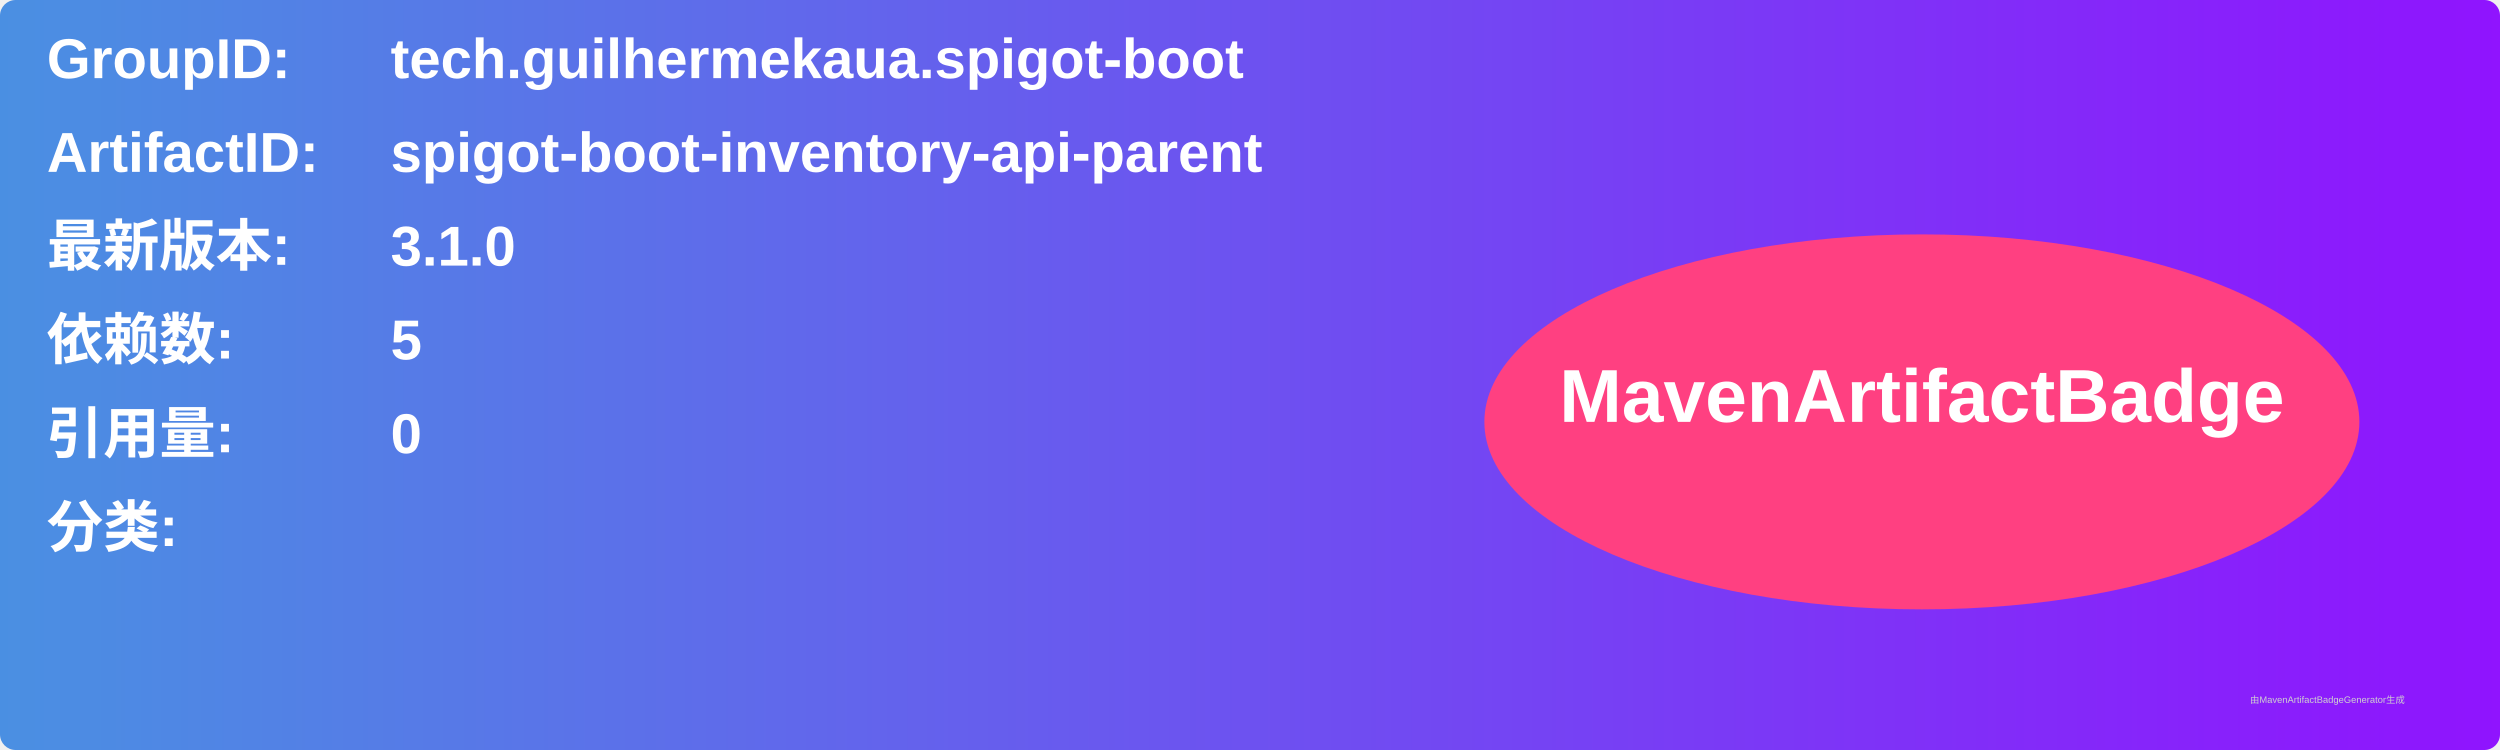
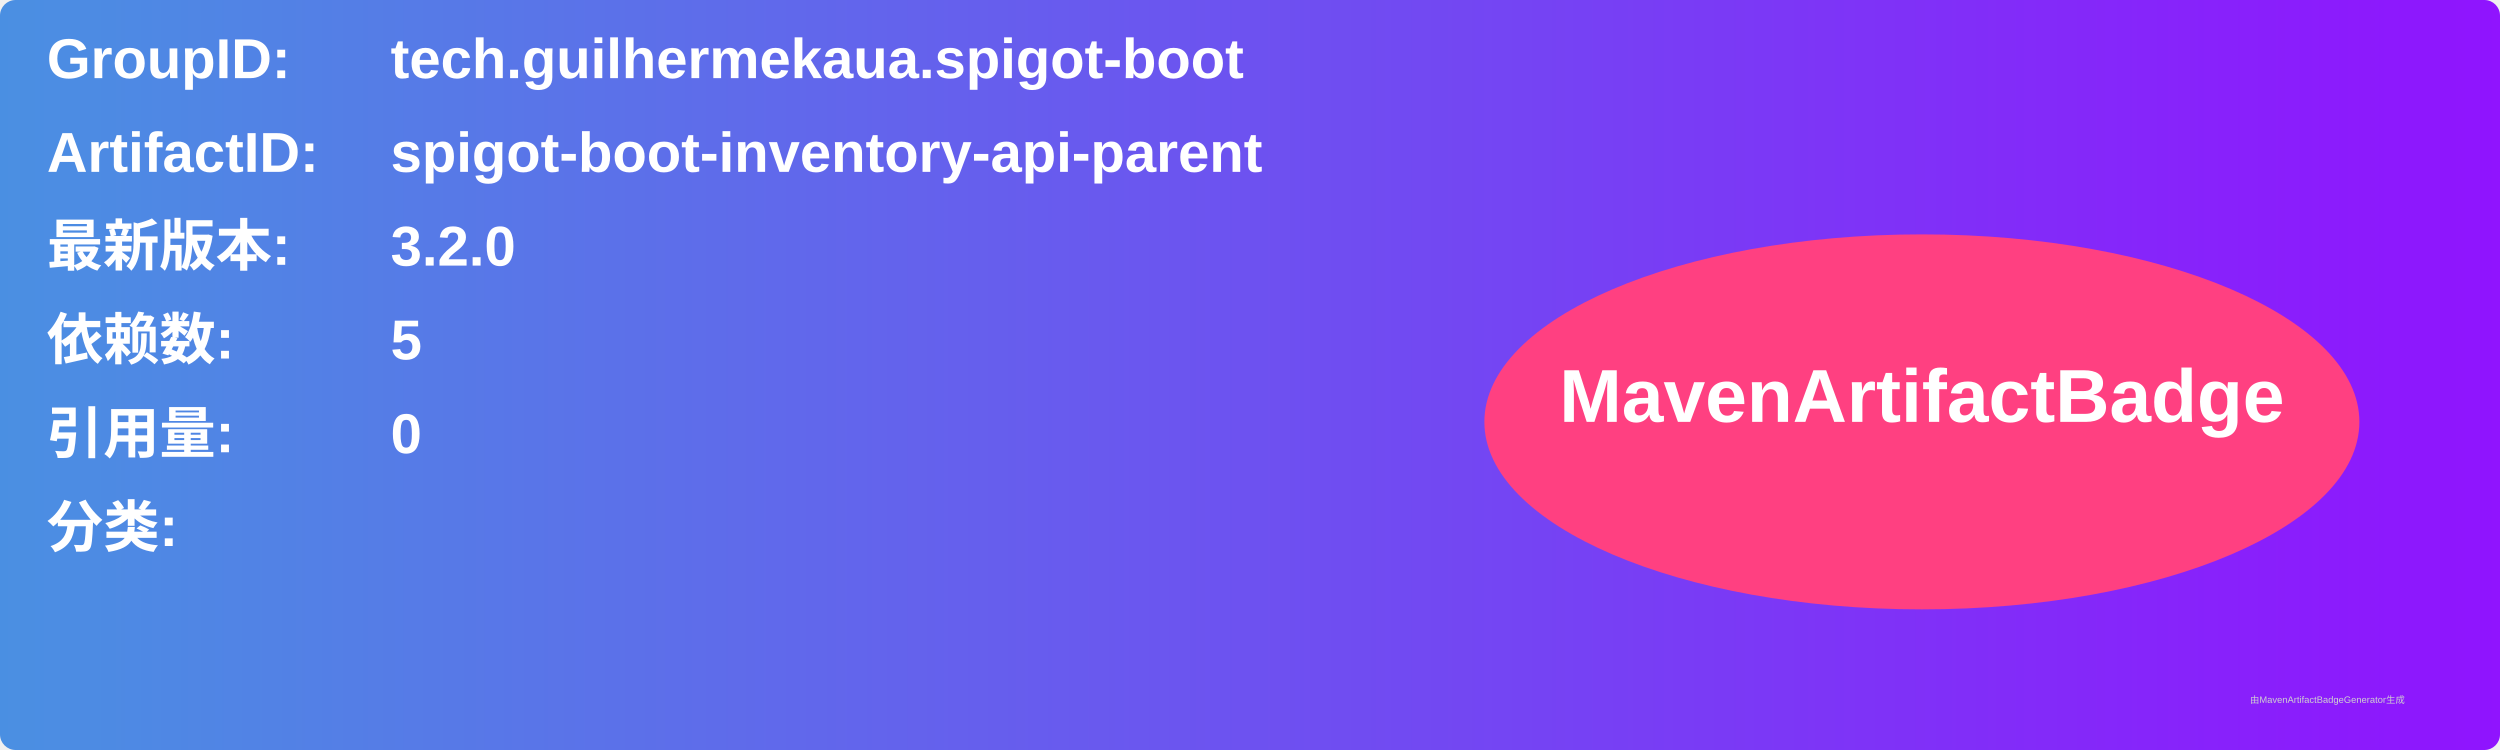
<svg xmlns="http://www.w3.org/2000/svg" width="800" height="240" viewBox="0 0 800 240">
  <linearGradient id="grad" x1="0%" y1="0%" x2="100%" y2="0%">
    <stop offset="0%" stop-color="#4a90e2" />
    <stop offset="100%" stop-color="#9013fe" />
  </linearGradient>
  <rect width="100%" height="100%" rx="5" ry="5" fill="url(#grad)" />
  <g transform="translate(15, 15)">
    <text x="0" y="10" font-family="Arial" font-size="18" fill="white" font-weight="bold" width="260">GroupID:</text>
    <text x="110" y="10" font-family="Arial" font-size="18" fill="white" font-weight="bold" width="460">tech.guilhermekaua.spigot-boot</text>
    <text x="0" y="40" font-family="Arial" font-size="18" fill="white" font-weight="bold" width="260">ArtifactID:</text>
    <text x="110" y="40" font-family="Arial" font-size="18" fill="white" font-weight="bold" width="460">spigot-boot-inventory-api-parent</text>
    <text x="0" y="70" font-family="Arial" font-size="18" fill="white" font-weight="bold">最新版本:</text>
    <text x="110" y="70" font-family="Arial" font-size="18" fill="white" font-weight="bold">
-       <tspan font-weight="bold">3.1.0</tspan>
+       <tspan font-weight="bold">3.2.0</tspan>
    </text>
    <text x="0" y="100" font-family="Arial" font-size="18" fill="white" font-weight="bold">依赖数: </text>
    <text x="110" y="100" font-family="Arial" font-size="18" fill="white">
      <tspan font-weight="bold">5</tspan>
    </text>
    <text x="0" y="130" font-family="Arial" font-size="18" fill="white" font-weight="bold">引用量: </text>
    <text x="110" y="130" font-family="Arial" font-size="18" fill="white">
      <tspan font-weight="bold">0</tspan>
    </text>
    <text x="0" y="160" font-family="Arial" font-size="18" fill="white" font-weight="bold">分类:</text>
    <text x="10" y="190" font-family="Arial" font-size="10" fill="white">
      <tspan font-weight="bold" />
    </text>
    <ellipse cx="600" cy="120" rx="140" ry="60" fill="#ff4081" />
    <text x="600" y="120" text-anchor="middle" font-family="Arial" font-size="24" fill="white" font-weight="bold">MavenArtifactBadge</text>
  </g>
  <text x="720" y="225" font-family="Arial" font-size="3" fill="#d0d0d0">由MavenArtifactBadgeGenerator生成</text>
</svg>
